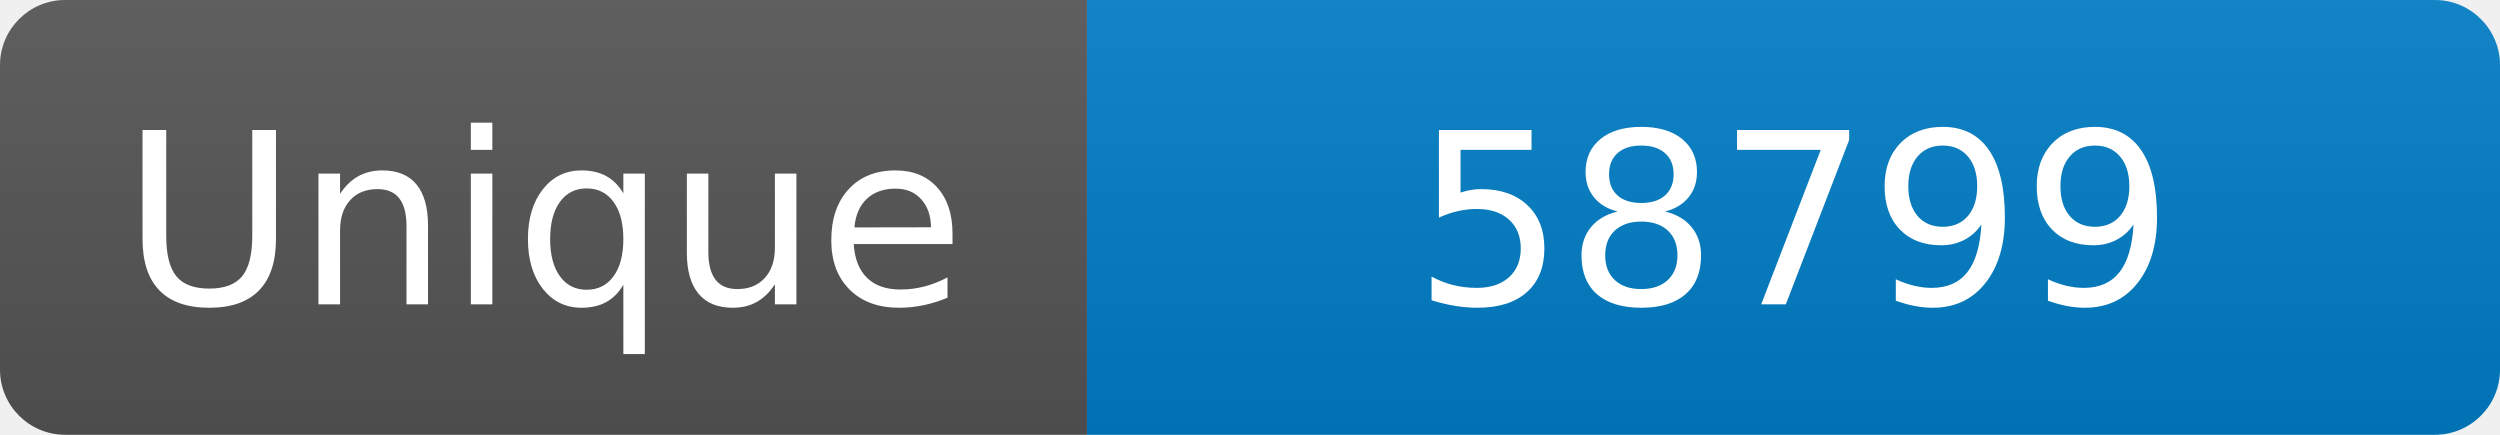
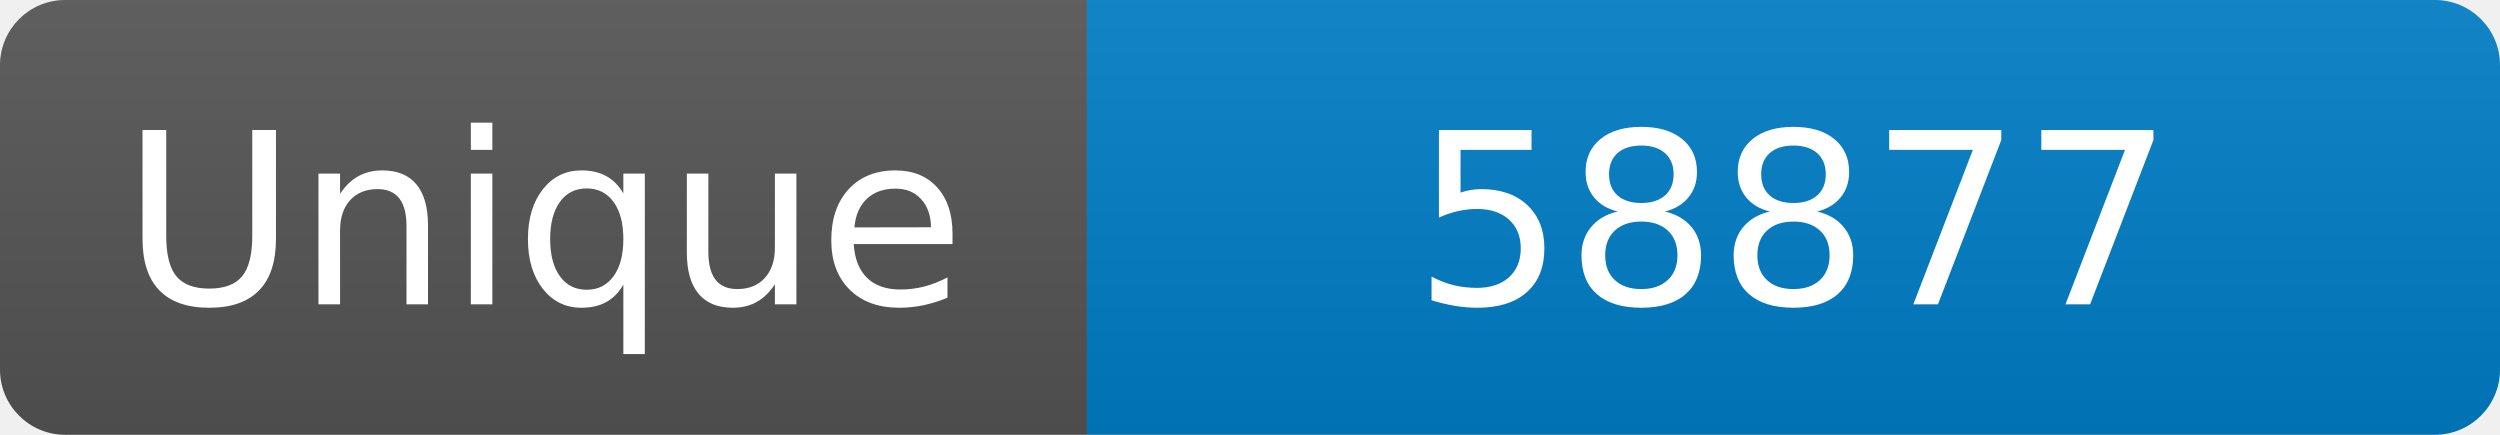
<svg xmlns="http://www.w3.org/2000/svg" width="115" height="20" role="img" aria-label="Maintained?: yes">
  <linearGradient id="s" x2="0" y2="100%">
    <stop offset="0" stop-color="#bbb" stop-opacity=".1" />
    <stop offset="1" stop-opacity=".1" />
  </linearGradient>
  <clipPath id="r">
    <rect width="115" height="20" rx="3" fill="#fff" />
  </clipPath>
  <g clip-path="url(#r)">
    <rect width="50" height="20" fill="#555" />
    <rect x="50" width="160" height="20" fill="#007ec6" />
    <rect width="115" height="20" fill="url(#s)" />
  </g>
  <g fill="#fff" text-anchor="middle" font-family="Verdana,Geneva,DejaVu Sans,sans-serif" font-size="110">
    <text x="250" y="140" transform="scale(.1)" fill="#fff">Unique</text>
-     <text x="825" y="140" transform="scale(.1)" fill="#fff">58799</text>
+     <text x="825" y="140" transform="scale(.1)" fill="#fff">58877</text>
  </g>
</svg>
